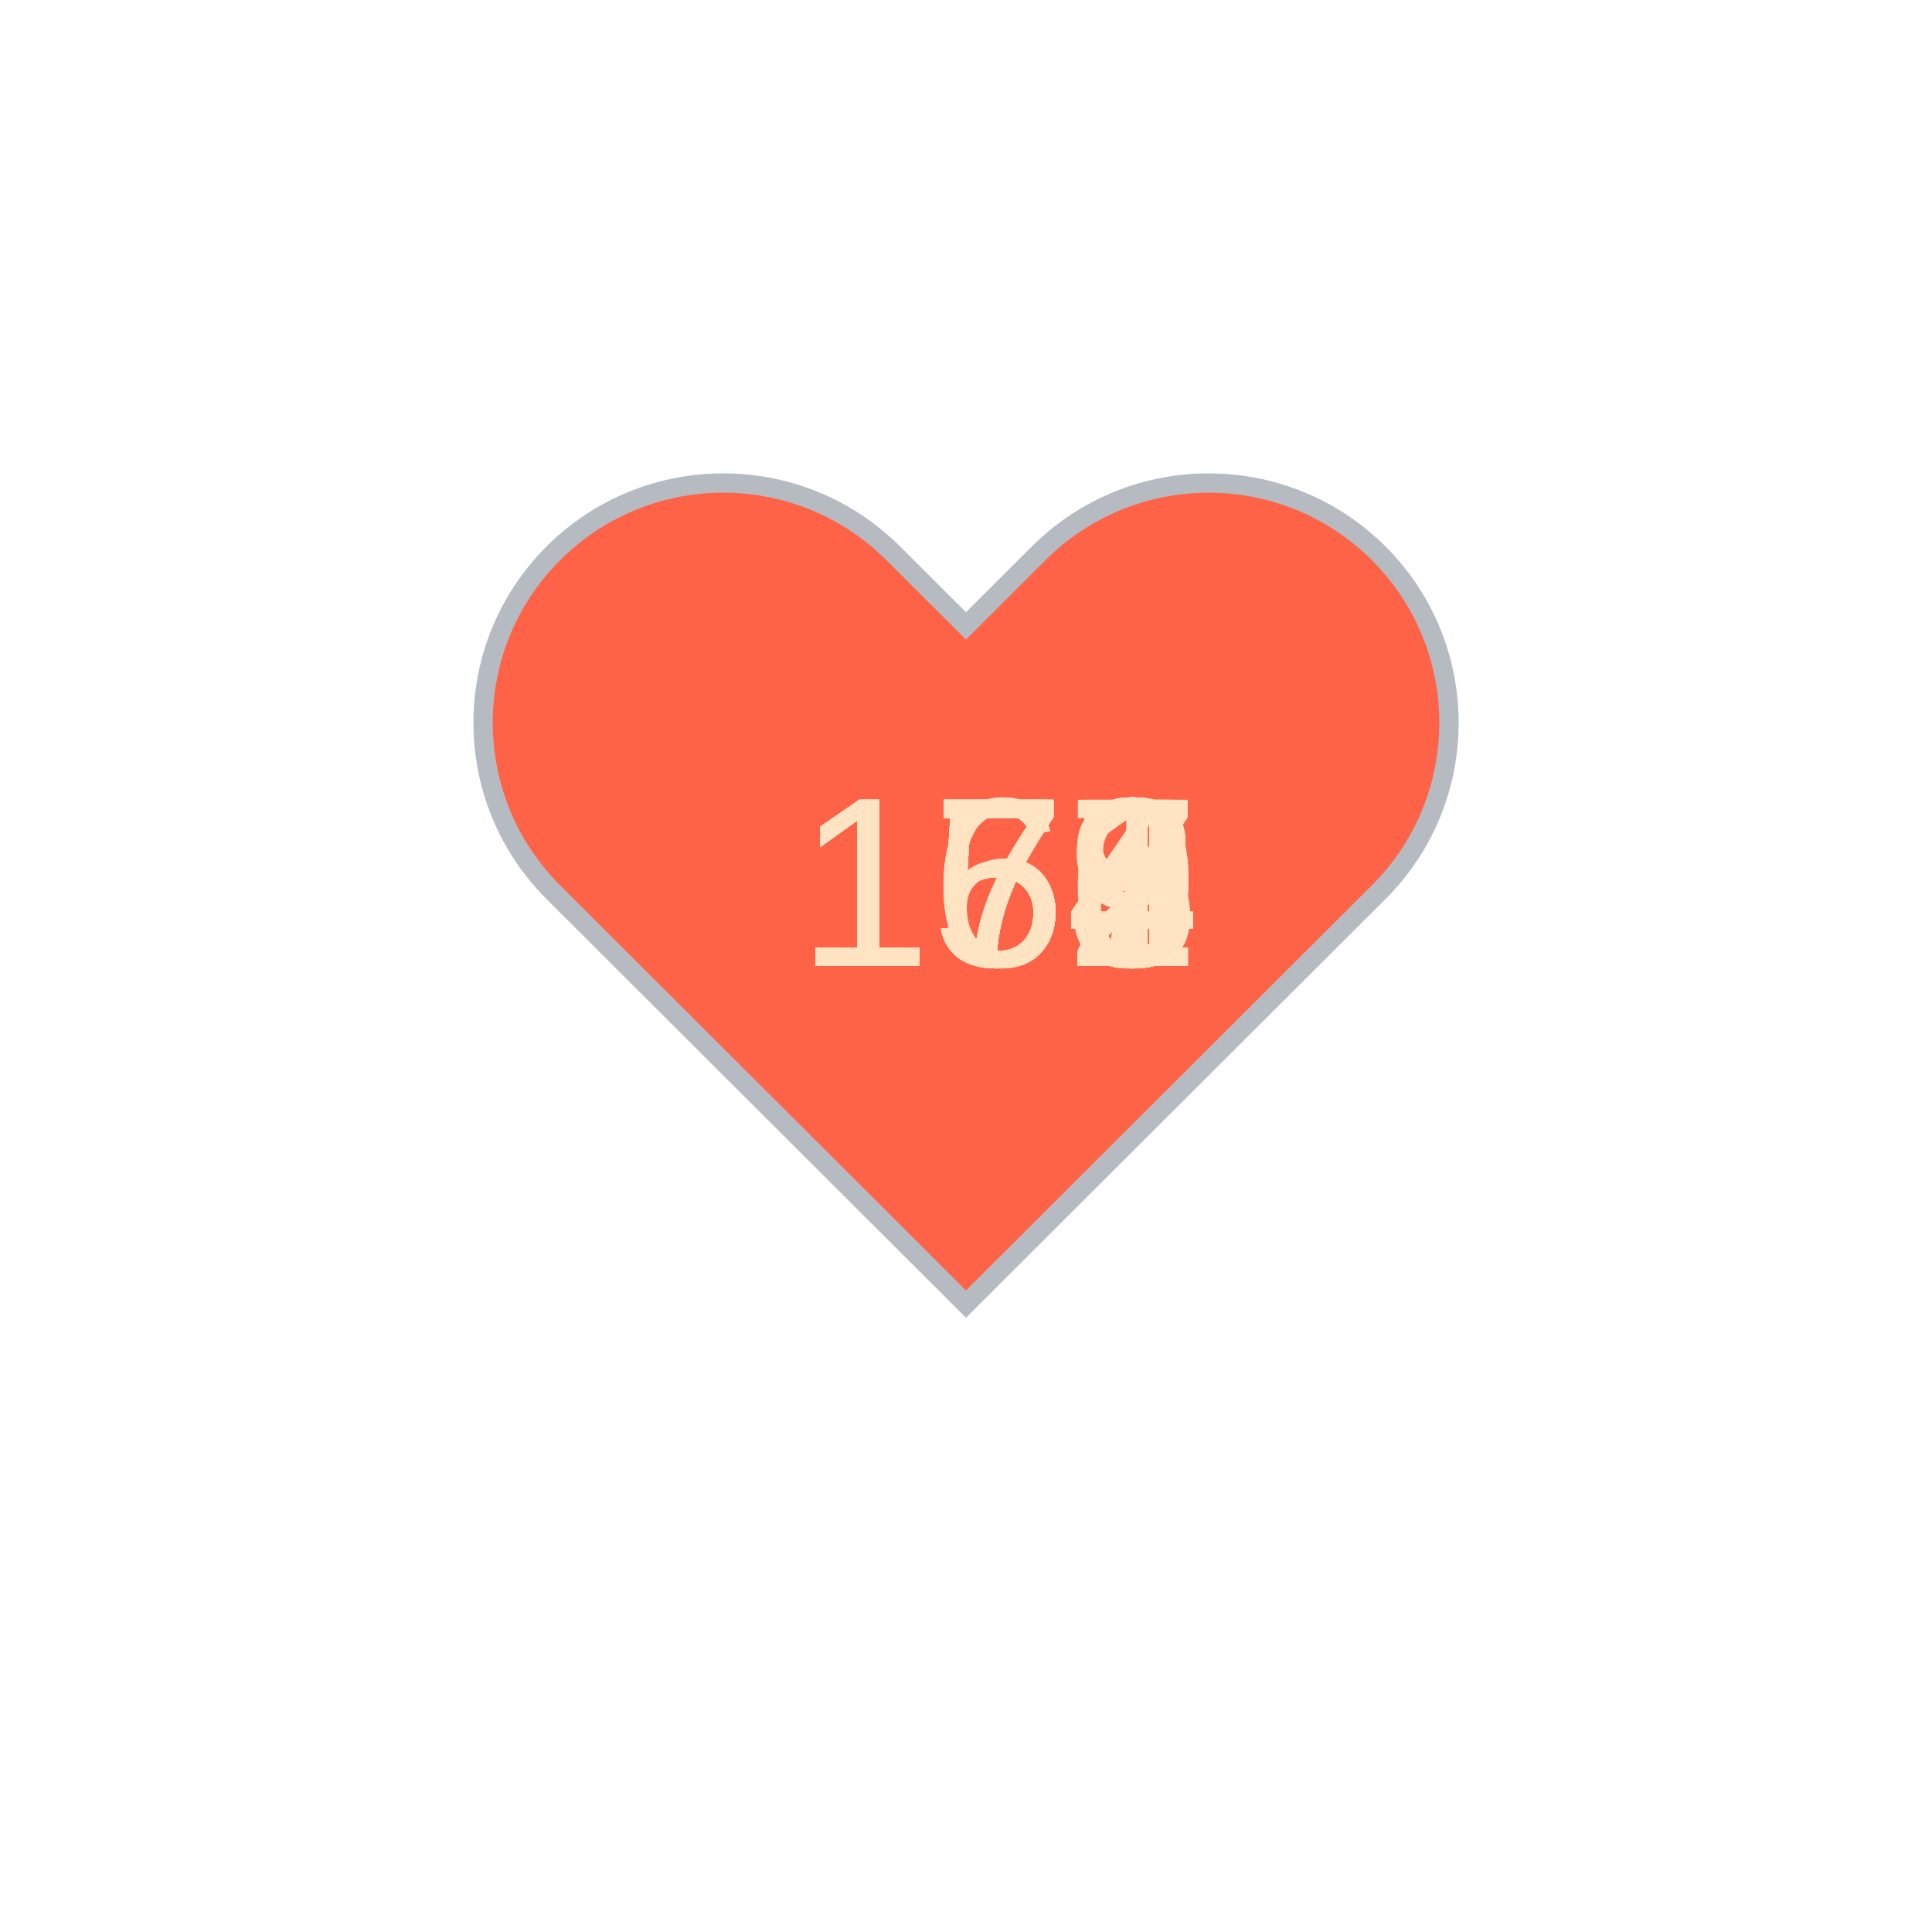
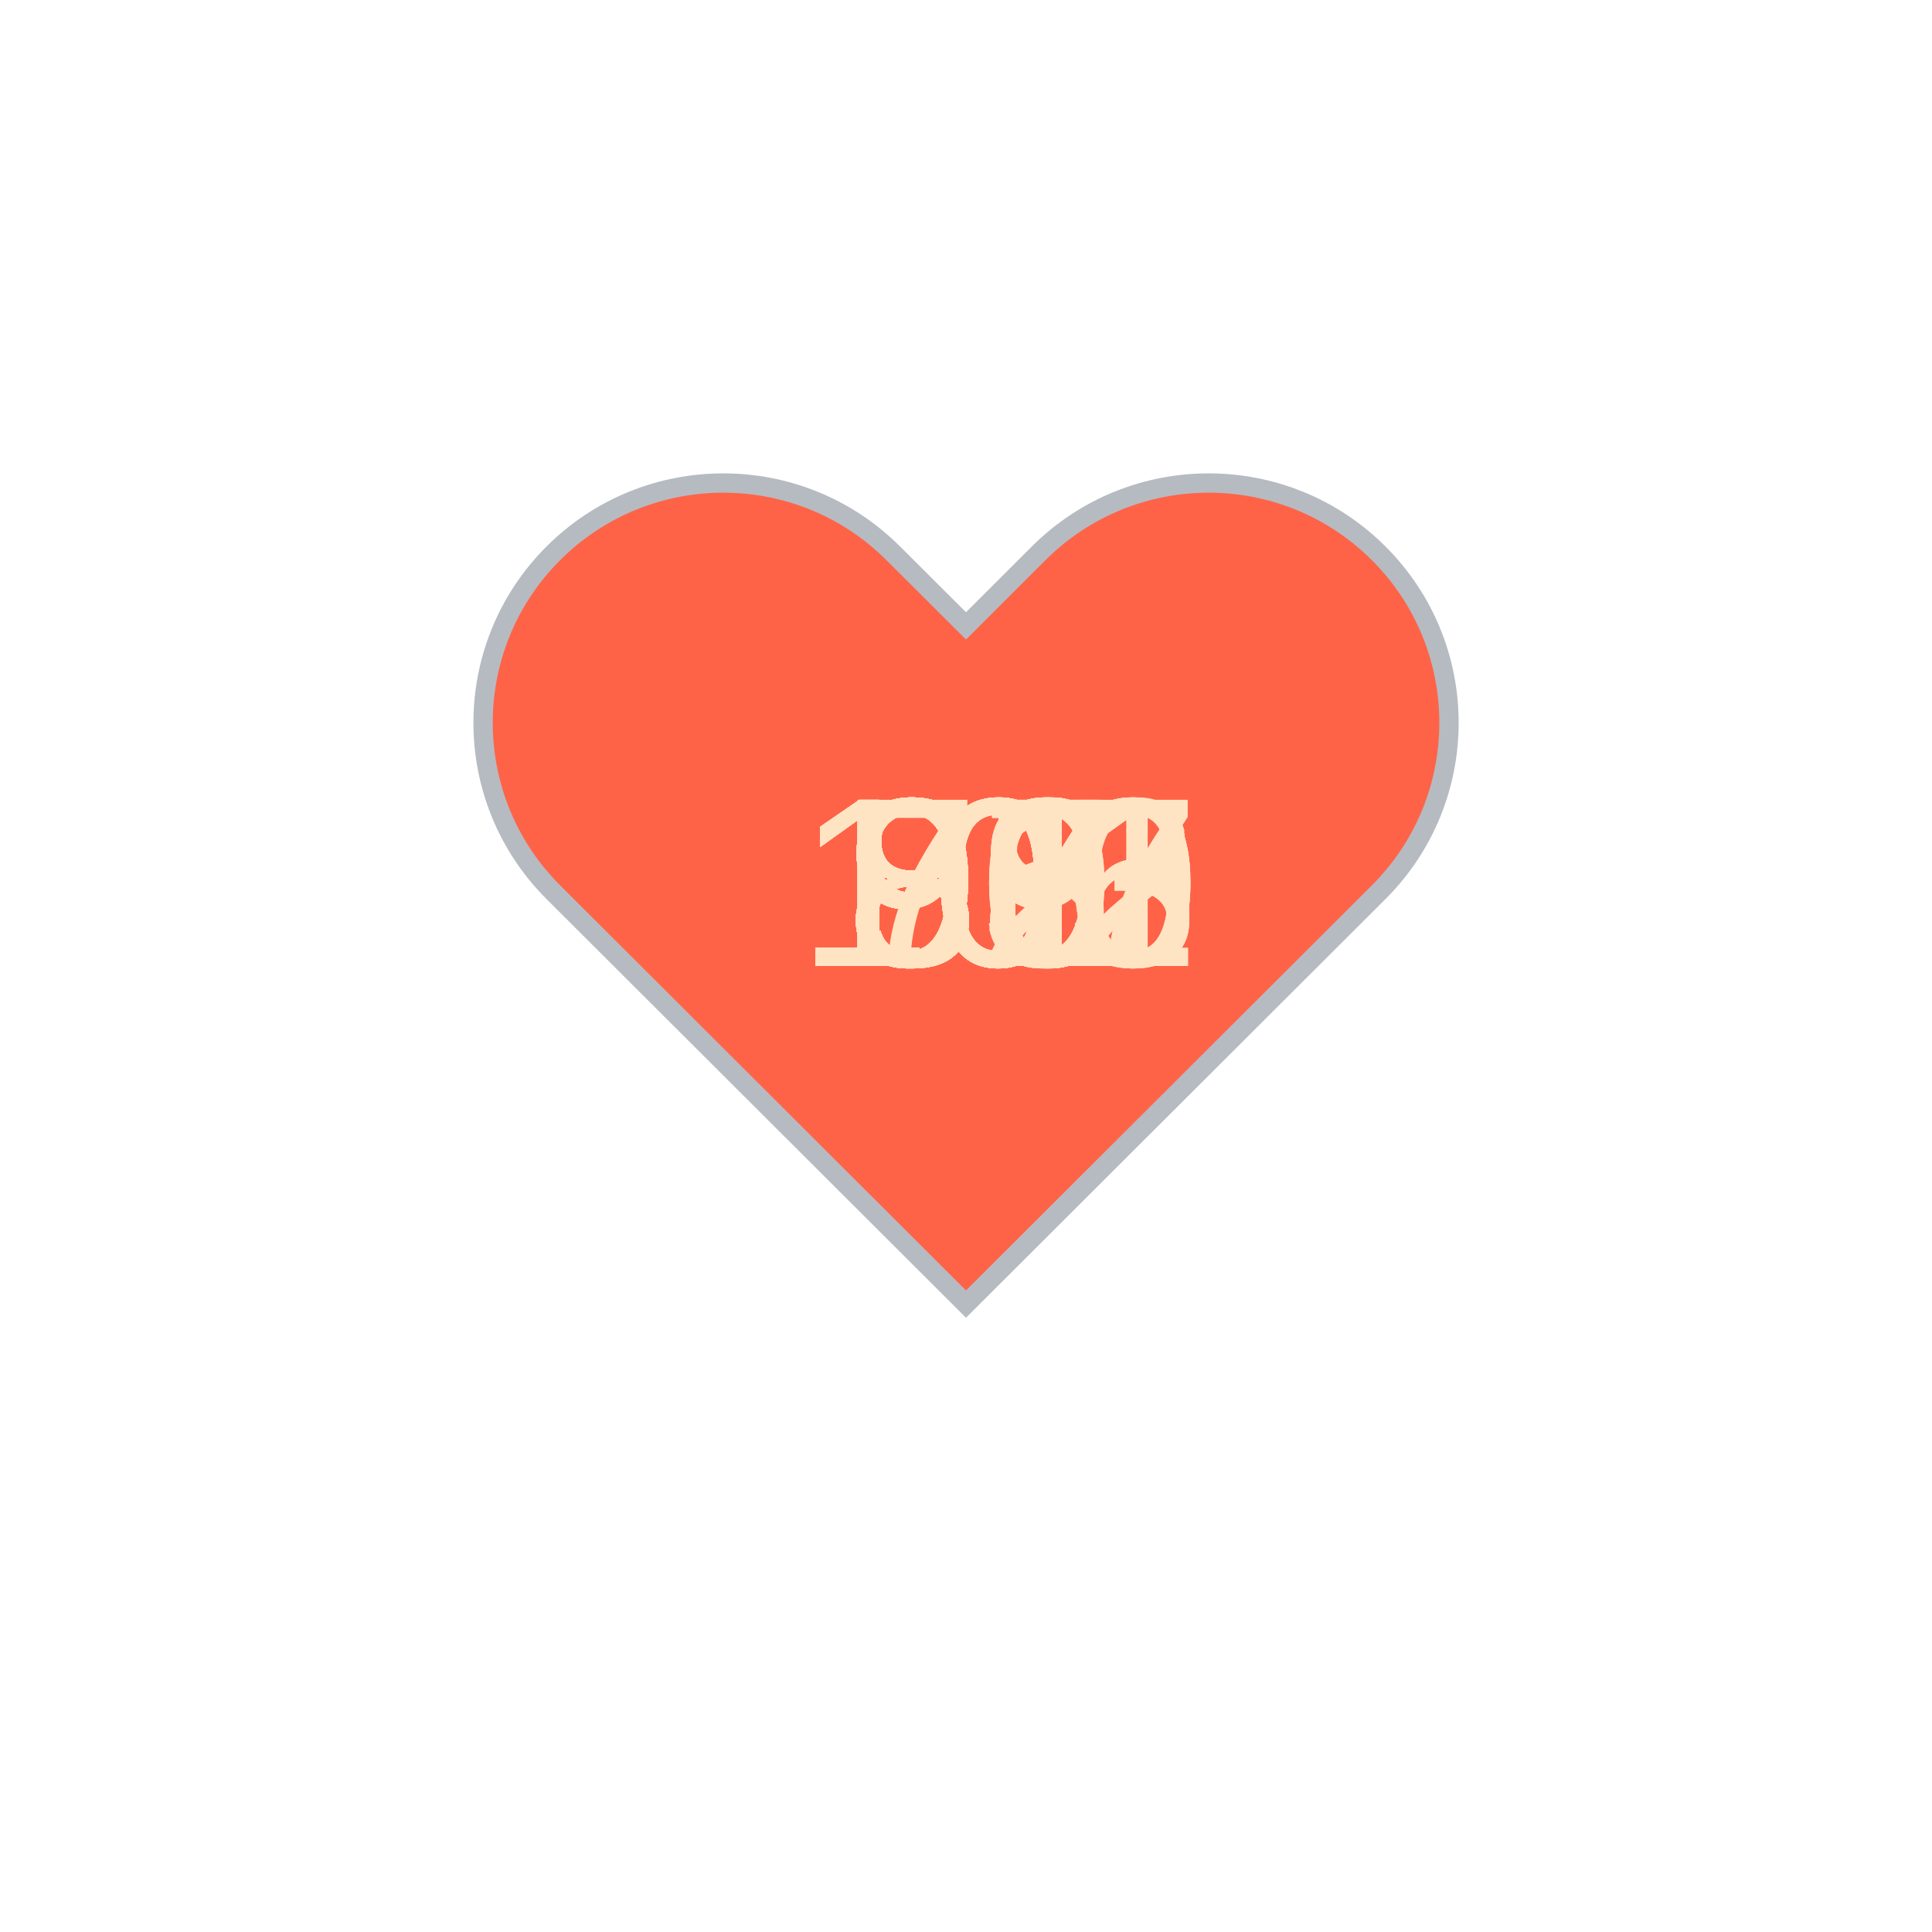
<svg xmlns="http://www.w3.org/2000/svg" baseProfile="full" height="150" version="1.1" viewBox="0,0,200,200" width="150">
  <defs />
  <g transform="translate(100 100)">
    <path d="M92.71,7.27L92.71,7.27c-9.71-9.69-25.46-9.69-35.18,0L50,14.79l-7.54-7.52C32.75-2.42,17-2.42,7.29,7.27v0 c-9.71,9.69-9.71,25.41,0,35.1L50,85l42.71-42.63C102.43,32.68,102.43,16.96,92.71,7.27z" fill="tomato" stroke="#B6BBC1" stroke-width="2" transform="translate(-50 -50)" />
    <animateTransform additive="sum" attributeName="transform" dur="1.2s" repeatCount="indefinite" type="scale" values="1; 1.5; 1.25; 1.5; 1.5; 1;" />
-     <text fill="bisque" style="font-size:25px; font-family:Arial" transform="translate(-17.5 0)">173<animate attributeName="visibility" dur="36.0s" keyTimes="0;0.03;0.07;0.1;0.13;0.17;0.2;0.23;0.27;0.3;0.33;0.37;0.4;0.43;0.47;0.5;0.53;0.57;0.6;0.63;0.67;0.7;0.73;0.77;0.8;0.83;0.87;0.9;0.93;0.97;1.0" repeatCount="indefinite" values="visible;hidden;hidden;hidden;hidden;hidden;hidden;hidden;hidden;hidden;hidden;hidden;hidden;hidden;hidden;hidden;hidden;hidden;hidden;hidden;hidden;hidden;hidden;hidden;hidden;hidden;hidden;hidden;hidden;hidden;hidden" />
+     <text fill="bisque" style="font-size:25px; font-family:Arial" transform="translate(-12.5 0)">83<animate attributeName="visibility" dur="36.0s" keyTimes="0;0.03;0.07;0.1;0.13;0.17;0.2;0.23;0.27;0.3;0.33;0.37;0.4;0.43;0.47;0.5;0.53;0.57;0.6;0.63;0.67;0.7;0.73;0.77;0.8;0.83;0.87;0.9;0.93;0.97;1.0" repeatCount="indefinite" values="visible;hidden;hidden;hidden;hidden;hidden;hidden;hidden;hidden;hidden;hidden;hidden;hidden;hidden;hidden;hidden;hidden;hidden;hidden;hidden;hidden;hidden;hidden;hidden;hidden;hidden;hidden;hidden;hidden;hidden;hidden" />
    </text>
-     <text fill="bisque" style="font-size:25px; font-family:Arial" transform="translate(-17.5 0)">173<animate attributeName="visibility" dur="36.0s" keyTimes="0;0.03;0.07;0.1;0.13;0.17;0.2;0.23;0.27;0.3;0.33;0.37;0.4;0.43;0.47;0.5;0.53;0.57;0.6;0.63;0.67;0.7;0.73;0.77;0.8;0.83;0.87;0.9;0.93;0.97;1.0" repeatCount="indefinite" values="hidden;visible;hidden;hidden;hidden;hidden;hidden;hidden;hidden;hidden;hidden;hidden;hidden;hidden;hidden;hidden;hidden;hidden;hidden;hidden;hidden;hidden;hidden;hidden;hidden;hidden;hidden;hidden;hidden;hidden;hidden" />
+     <text fill="bisque" style="font-size:25px; font-family:Arial" transform="translate(-12.5 0)">80<animate attributeName="visibility" dur="36.0s" keyTimes="0;0.03;0.07;0.1;0.13;0.17;0.2;0.23;0.27;0.3;0.33;0.37;0.4;0.43;0.47;0.5;0.53;0.57;0.6;0.63;0.67;0.7;0.73;0.77;0.8;0.83;0.87;0.9;0.93;0.97;1.0" repeatCount="indefinite" values="hidden;visible;hidden;hidden;hidden;hidden;hidden;hidden;hidden;hidden;hidden;hidden;hidden;hidden;hidden;hidden;hidden;hidden;hidden;hidden;hidden;hidden;hidden;hidden;hidden;hidden;hidden;hidden;hidden;hidden;hidden" />
    </text>
-     <text fill="bisque" style="font-size:25px; font-family:Arial" transform="translate(-17.5 0)">174<animate attributeName="visibility" dur="36.0s" keyTimes="0;0.03;0.07;0.1;0.13;0.17;0.2;0.23;0.27;0.3;0.33;0.37;0.4;0.43;0.47;0.5;0.53;0.57;0.6;0.63;0.67;0.7;0.73;0.77;0.8;0.83;0.87;0.9;0.93;0.97;1.0" repeatCount="indefinite" values="hidden;hidden;visible;hidden;hidden;hidden;hidden;hidden;hidden;hidden;hidden;hidden;hidden;hidden;hidden;hidden;hidden;hidden;hidden;hidden;hidden;hidden;hidden;hidden;hidden;hidden;hidden;hidden;hidden;hidden;hidden" />
+     <text fill="bisque" style="font-size:25px; font-family:Arial" transform="translate(-12.5 0)">80<animate attributeName="visibility" dur="36.0s" keyTimes="0;0.03;0.07;0.1;0.13;0.17;0.2;0.23;0.27;0.3;0.33;0.37;0.4;0.43;0.47;0.5;0.53;0.57;0.6;0.63;0.67;0.7;0.73;0.77;0.8;0.83;0.87;0.9;0.93;0.97;1.0" repeatCount="indefinite" values="hidden;hidden;visible;hidden;hidden;hidden;hidden;hidden;hidden;hidden;hidden;hidden;hidden;hidden;hidden;hidden;hidden;hidden;hidden;hidden;hidden;hidden;hidden;hidden;hidden;hidden;hidden;hidden;hidden;hidden;hidden" />
    </text>
-     <text fill="bisque" style="font-size:25px; font-family:Arial" transform="translate(-17.5 0)">173<animate attributeName="visibility" dur="36.0s" keyTimes="0;0.03;0.07;0.1;0.13;0.17;0.2;0.23;0.27;0.3;0.33;0.37;0.4;0.43;0.47;0.5;0.53;0.57;0.6;0.63;0.67;0.7;0.73;0.77;0.8;0.83;0.87;0.9;0.93;0.97;1.0" repeatCount="indefinite" values="hidden;hidden;hidden;visible;hidden;hidden;hidden;hidden;hidden;hidden;hidden;hidden;hidden;hidden;hidden;hidden;hidden;hidden;hidden;hidden;hidden;hidden;hidden;hidden;hidden;hidden;hidden;hidden;hidden;hidden;hidden" />
+     <text fill="bisque" style="font-size:25px; font-family:Arial" transform="translate(-12.5 0)">82<animate attributeName="visibility" dur="36.0s" keyTimes="0;0.03;0.07;0.1;0.13;0.17;0.2;0.23;0.27;0.3;0.33;0.37;0.4;0.43;0.47;0.5;0.53;0.57;0.6;0.63;0.67;0.7;0.73;0.77;0.8;0.83;0.87;0.9;0.93;0.97;1.0" repeatCount="indefinite" values="hidden;hidden;hidden;visible;hidden;hidden;hidden;hidden;hidden;hidden;hidden;hidden;hidden;hidden;hidden;hidden;hidden;hidden;hidden;hidden;hidden;hidden;hidden;hidden;hidden;hidden;hidden;hidden;hidden;hidden;hidden" />
    </text>
-     <text fill="bisque" style="font-size:25px; font-family:Arial" transform="translate(-17.5 0)">174<animate attributeName="visibility" dur="36.0s" keyTimes="0;0.03;0.07;0.1;0.13;0.17;0.2;0.23;0.27;0.3;0.33;0.37;0.4;0.43;0.47;0.5;0.53;0.57;0.6;0.63;0.67;0.7;0.73;0.77;0.8;0.83;0.87;0.9;0.93;0.97;1.0" repeatCount="indefinite" values="hidden;hidden;hidden;hidden;visible;hidden;hidden;hidden;hidden;hidden;hidden;hidden;hidden;hidden;hidden;hidden;hidden;hidden;hidden;hidden;hidden;hidden;hidden;hidden;hidden;hidden;hidden;hidden;hidden;hidden;hidden" />
+     <text fill="bisque" style="font-size:25px; font-family:Arial" transform="translate(-12.5 0)">81<animate attributeName="visibility" dur="36.0s" keyTimes="0;0.03;0.07;0.1;0.13;0.17;0.2;0.23;0.27;0.3;0.33;0.37;0.4;0.43;0.47;0.5;0.53;0.57;0.6;0.63;0.67;0.7;0.73;0.77;0.8;0.83;0.87;0.9;0.93;0.97;1.0" repeatCount="indefinite" values="hidden;hidden;hidden;hidden;visible;hidden;hidden;hidden;hidden;hidden;hidden;hidden;hidden;hidden;hidden;hidden;hidden;hidden;hidden;hidden;hidden;hidden;hidden;hidden;hidden;hidden;hidden;hidden;hidden;hidden;hidden" />
    </text>
-     <text fill="bisque" style="font-size:25px; font-family:Arial" transform="translate(-17.5 0)">174<animate attributeName="visibility" dur="36.0s" keyTimes="0;0.03;0.07;0.1;0.13;0.17;0.2;0.23;0.27;0.3;0.33;0.37;0.4;0.43;0.47;0.5;0.53;0.57;0.6;0.63;0.67;0.7;0.73;0.77;0.8;0.83;0.87;0.9;0.93;0.97;1.0" repeatCount="indefinite" values="hidden;hidden;hidden;hidden;hidden;visible;hidden;hidden;hidden;hidden;hidden;hidden;hidden;hidden;hidden;hidden;hidden;hidden;hidden;hidden;hidden;hidden;hidden;hidden;hidden;hidden;hidden;hidden;hidden;hidden;hidden" />
+     <text fill="bisque" style="font-size:25px; font-family:Arial" transform="translate(-12.5 0)">81<animate attributeName="visibility" dur="36.0s" keyTimes="0;0.03;0.07;0.1;0.13;0.17;0.2;0.23;0.27;0.3;0.33;0.37;0.4;0.43;0.47;0.5;0.53;0.57;0.6;0.63;0.67;0.7;0.73;0.77;0.8;0.83;0.87;0.9;0.93;0.97;1.0" repeatCount="indefinite" values="hidden;hidden;hidden;hidden;hidden;visible;hidden;hidden;hidden;hidden;hidden;hidden;hidden;hidden;hidden;hidden;hidden;hidden;hidden;hidden;hidden;hidden;hidden;hidden;hidden;hidden;hidden;hidden;hidden;hidden;hidden" />
    </text>
-     <text fill="bisque" style="font-size:25px; font-family:Arial" transform="translate(-17.5 0)">174<animate attributeName="visibility" dur="36.0s" keyTimes="0;0.03;0.07;0.1;0.13;0.17;0.2;0.23;0.27;0.3;0.33;0.37;0.4;0.43;0.47;0.5;0.53;0.57;0.6;0.63;0.67;0.7;0.73;0.77;0.8;0.83;0.87;0.9;0.93;0.97;1.0" repeatCount="indefinite" values="hidden;hidden;hidden;hidden;hidden;hidden;visible;hidden;hidden;hidden;hidden;hidden;hidden;hidden;hidden;hidden;hidden;hidden;hidden;hidden;hidden;hidden;hidden;hidden;hidden;hidden;hidden;hidden;hidden;hidden;hidden" />
+     <text fill="bisque" style="font-size:25px; font-family:Arial" transform="translate(-12.5 0)">86<animate attributeName="visibility" dur="36.0s" keyTimes="0;0.03;0.07;0.1;0.13;0.17;0.2;0.23;0.27;0.3;0.33;0.37;0.4;0.43;0.47;0.5;0.53;0.57;0.6;0.63;0.67;0.7;0.73;0.77;0.8;0.83;0.87;0.9;0.93;0.97;1.0" repeatCount="indefinite" values="hidden;hidden;hidden;hidden;hidden;hidden;visible;hidden;hidden;hidden;hidden;hidden;hidden;hidden;hidden;hidden;hidden;hidden;hidden;hidden;hidden;hidden;hidden;hidden;hidden;hidden;hidden;hidden;hidden;hidden;hidden" />
    </text>
-     <text fill="bisque" style="font-size:25px; font-family:Arial" transform="translate(-17.5 0)">172<animate attributeName="visibility" dur="36.0s" keyTimes="0;0.03;0.07;0.1;0.13;0.17;0.2;0.23;0.27;0.3;0.33;0.37;0.4;0.43;0.47;0.5;0.53;0.57;0.6;0.63;0.67;0.7;0.73;0.77;0.8;0.83;0.87;0.9;0.93;0.97;1.0" repeatCount="indefinite" values="hidden;hidden;hidden;hidden;hidden;hidden;hidden;visible;hidden;hidden;hidden;hidden;hidden;hidden;hidden;hidden;hidden;hidden;hidden;hidden;hidden;hidden;hidden;hidden;hidden;hidden;hidden;hidden;hidden;hidden;hidden" />
+     <text fill="bisque" style="font-size:25px; font-family:Arial" transform="translate(-17.5 0)">103<animate attributeName="visibility" dur="36.0s" keyTimes="0;0.03;0.07;0.1;0.13;0.17;0.2;0.23;0.27;0.3;0.33;0.37;0.4;0.43;0.47;0.5;0.53;0.57;0.6;0.63;0.67;0.7;0.73;0.77;0.8;0.83;0.87;0.9;0.93;0.97;1.0" repeatCount="indefinite" values="hidden;hidden;hidden;hidden;hidden;hidden;hidden;visible;hidden;hidden;hidden;hidden;hidden;hidden;hidden;hidden;hidden;hidden;hidden;hidden;hidden;hidden;hidden;hidden;hidden;hidden;hidden;hidden;hidden;hidden;hidden" />
    </text>
-     <text fill="bisque" style="font-size:25px; font-family:Arial" transform="translate(-17.5 0)">172<animate attributeName="visibility" dur="36.0s" keyTimes="0;0.03;0.07;0.1;0.13;0.17;0.2;0.23;0.27;0.3;0.33;0.37;0.4;0.43;0.47;0.5;0.53;0.57;0.6;0.63;0.67;0.7;0.73;0.77;0.8;0.83;0.87;0.9;0.93;0.97;1.0" repeatCount="indefinite" values="hidden;hidden;hidden;hidden;hidden;hidden;hidden;hidden;visible;hidden;hidden;hidden;hidden;hidden;hidden;hidden;hidden;hidden;hidden;hidden;hidden;hidden;hidden;hidden;hidden;hidden;hidden;hidden;hidden;hidden;hidden" />
+     <text fill="bisque" style="font-size:25px; font-family:Arial" transform="translate(-12.5 0)">96<animate attributeName="visibility" dur="36.0s" keyTimes="0;0.03;0.07;0.1;0.13;0.17;0.2;0.23;0.27;0.3;0.33;0.37;0.4;0.43;0.47;0.5;0.53;0.57;0.6;0.63;0.67;0.7;0.73;0.77;0.8;0.83;0.87;0.9;0.93;0.97;1.0" repeatCount="indefinite" values="hidden;hidden;hidden;hidden;hidden;hidden;hidden;hidden;visible;hidden;hidden;hidden;hidden;hidden;hidden;hidden;hidden;hidden;hidden;hidden;hidden;hidden;hidden;hidden;hidden;hidden;hidden;hidden;hidden;hidden;hidden" />
    </text>
-     <text fill="bisque" style="font-size:25px; font-family:Arial" transform="translate(-17.5 0)">173<animate attributeName="visibility" dur="36.0s" keyTimes="0;0.03;0.07;0.1;0.13;0.17;0.2;0.23;0.27;0.3;0.33;0.37;0.4;0.43;0.47;0.5;0.53;0.57;0.6;0.63;0.67;0.7;0.73;0.77;0.8;0.83;0.87;0.9;0.93;0.97;1.0" repeatCount="indefinite" values="hidden;hidden;hidden;hidden;hidden;hidden;hidden;hidden;hidden;visible;hidden;hidden;hidden;hidden;hidden;hidden;hidden;hidden;hidden;hidden;hidden;hidden;hidden;hidden;hidden;hidden;hidden;hidden;hidden;hidden;hidden" />
+     <text fill="bisque" style="font-size:25px; font-family:Arial" transform="translate(-12.5 0)">96<animate attributeName="visibility" dur="36.0s" keyTimes="0;0.03;0.07;0.1;0.13;0.17;0.2;0.23;0.27;0.3;0.33;0.37;0.4;0.43;0.47;0.5;0.53;0.57;0.6;0.63;0.67;0.7;0.73;0.77;0.8;0.83;0.87;0.9;0.93;0.97;1.0" repeatCount="indefinite" values="hidden;hidden;hidden;hidden;hidden;hidden;hidden;hidden;hidden;visible;hidden;hidden;hidden;hidden;hidden;hidden;hidden;hidden;hidden;hidden;hidden;hidden;hidden;hidden;hidden;hidden;hidden;hidden;hidden;hidden;hidden" />
    </text>
-     <text fill="bisque" style="font-size:25px; font-family:Arial" transform="translate(-17.5 0)">171<animate attributeName="visibility" dur="36.0s" keyTimes="0;0.03;0.07;0.1;0.13;0.17;0.2;0.23;0.27;0.3;0.33;0.37;0.4;0.43;0.47;0.5;0.53;0.57;0.6;0.63;0.67;0.7;0.73;0.77;0.8;0.83;0.87;0.9;0.93;0.97;1.0" repeatCount="indefinite" values="hidden;hidden;hidden;hidden;hidden;hidden;hidden;hidden;hidden;hidden;visible;hidden;hidden;hidden;hidden;hidden;hidden;hidden;hidden;hidden;hidden;hidden;hidden;hidden;hidden;hidden;hidden;hidden;hidden;hidden;hidden" />
+     <text fill="bisque" style="font-size:25px; font-family:Arial" transform="translate(-12.5 0)">96<animate attributeName="visibility" dur="36.0s" keyTimes="0;0.03;0.07;0.1;0.13;0.17;0.2;0.23;0.27;0.3;0.33;0.37;0.4;0.43;0.47;0.5;0.53;0.57;0.6;0.63;0.67;0.7;0.73;0.77;0.8;0.83;0.87;0.9;0.93;0.97;1.0" repeatCount="indefinite" values="hidden;hidden;hidden;hidden;hidden;hidden;hidden;hidden;hidden;hidden;visible;hidden;hidden;hidden;hidden;hidden;hidden;hidden;hidden;hidden;hidden;hidden;hidden;hidden;hidden;hidden;hidden;hidden;hidden;hidden;hidden" />
    </text>
-     <text fill="bisque" style="font-size:25px; font-family:Arial" transform="translate(-17.5 0)">172<animate attributeName="visibility" dur="36.0s" keyTimes="0;0.03;0.07;0.1;0.13;0.17;0.2;0.23;0.27;0.3;0.33;0.37;0.4;0.43;0.47;0.5;0.53;0.57;0.6;0.63;0.67;0.7;0.73;0.77;0.8;0.83;0.87;0.9;0.93;0.97;1.0" repeatCount="indefinite" values="hidden;hidden;hidden;hidden;hidden;hidden;hidden;hidden;hidden;hidden;hidden;visible;hidden;hidden;hidden;hidden;hidden;hidden;hidden;hidden;hidden;hidden;hidden;hidden;hidden;hidden;hidden;hidden;hidden;hidden;hidden" />
+     <text fill="bisque" style="font-size:25px; font-family:Arial" transform="translate(-12.5 0)">95<animate attributeName="visibility" dur="36.0s" keyTimes="0;0.03;0.07;0.1;0.13;0.17;0.2;0.23;0.27;0.3;0.33;0.37;0.4;0.43;0.47;0.5;0.53;0.57;0.6;0.63;0.67;0.7;0.73;0.77;0.8;0.83;0.87;0.9;0.93;0.97;1.0" repeatCount="indefinite" values="hidden;hidden;hidden;hidden;hidden;hidden;hidden;hidden;hidden;hidden;hidden;visible;hidden;hidden;hidden;hidden;hidden;hidden;hidden;hidden;hidden;hidden;hidden;hidden;hidden;hidden;hidden;hidden;hidden;hidden;hidden" />
    </text>
-     <text fill="bisque" style="font-size:25px; font-family:Arial" transform="translate(-17.5 0)">174<animate attributeName="visibility" dur="36.0s" keyTimes="0;0.03;0.07;0.1;0.13;0.17;0.2;0.23;0.27;0.3;0.33;0.37;0.4;0.43;0.47;0.5;0.53;0.57;0.6;0.63;0.67;0.7;0.73;0.77;0.8;0.83;0.87;0.9;0.93;0.97;1.0" repeatCount="indefinite" values="hidden;hidden;hidden;hidden;hidden;hidden;hidden;hidden;hidden;hidden;hidden;hidden;visible;hidden;hidden;hidden;hidden;hidden;hidden;hidden;hidden;hidden;hidden;hidden;hidden;hidden;hidden;hidden;hidden;hidden;hidden" />
+     <text fill="bisque" style="font-size:25px; font-family:Arial" transform="translate(-12.5 0)">96<animate attributeName="visibility" dur="36.0s" keyTimes="0;0.03;0.07;0.1;0.13;0.17;0.2;0.23;0.27;0.3;0.33;0.37;0.4;0.43;0.47;0.5;0.53;0.57;0.6;0.63;0.67;0.7;0.73;0.77;0.8;0.83;0.87;0.9;0.93;0.97;1.0" repeatCount="indefinite" values="hidden;hidden;hidden;hidden;hidden;hidden;hidden;hidden;hidden;hidden;hidden;hidden;visible;hidden;hidden;hidden;hidden;hidden;hidden;hidden;hidden;hidden;hidden;hidden;hidden;hidden;hidden;hidden;hidden;hidden;hidden" />
    </text>
-     <text fill="bisque" style="font-size:25px; font-family:Arial" transform="translate(-17.5 0)">175<animate attributeName="visibility" dur="36.0s" keyTimes="0;0.03;0.07;0.1;0.13;0.17;0.2;0.23;0.27;0.3;0.33;0.37;0.4;0.43;0.47;0.5;0.53;0.57;0.6;0.63;0.67;0.7;0.73;0.77;0.8;0.83;0.87;0.9;0.93;0.97;1.0" repeatCount="indefinite" values="hidden;hidden;hidden;hidden;hidden;hidden;hidden;hidden;hidden;hidden;hidden;hidden;hidden;visible;hidden;hidden;hidden;hidden;hidden;hidden;hidden;hidden;hidden;hidden;hidden;hidden;hidden;hidden;hidden;hidden;hidden" />
+     <text fill="bisque" style="font-size:25px; font-family:Arial" transform="translate(-12.5 0)">97<animate attributeName="visibility" dur="36.0s" keyTimes="0;0.03;0.07;0.1;0.13;0.17;0.2;0.23;0.27;0.3;0.33;0.37;0.4;0.43;0.47;0.5;0.53;0.57;0.6;0.63;0.67;0.7;0.73;0.77;0.8;0.83;0.87;0.9;0.93;0.97;1.0" repeatCount="indefinite" values="hidden;hidden;hidden;hidden;hidden;hidden;hidden;hidden;hidden;hidden;hidden;hidden;hidden;visible;hidden;hidden;hidden;hidden;hidden;hidden;hidden;hidden;hidden;hidden;hidden;hidden;hidden;hidden;hidden;hidden;hidden" />
    </text>
-     <text fill="bisque" style="font-size:25px; font-family:Arial" transform="translate(-17.5 0)">176<animate attributeName="visibility" dur="36.0s" keyTimes="0;0.03;0.07;0.1;0.13;0.17;0.2;0.23;0.27;0.3;0.33;0.37;0.4;0.43;0.47;0.5;0.53;0.57;0.6;0.63;0.67;0.7;0.73;0.77;0.8;0.83;0.87;0.9;0.93;0.97;1.0" repeatCount="indefinite" values="hidden;hidden;hidden;hidden;hidden;hidden;hidden;hidden;hidden;hidden;hidden;hidden;hidden;hidden;visible;hidden;hidden;hidden;hidden;hidden;hidden;hidden;hidden;hidden;hidden;hidden;hidden;hidden;hidden;hidden;hidden" />
+     <text fill="bisque" style="font-size:25px; font-family:Arial" transform="translate(-17.5 0)">100<animate attributeName="visibility" dur="36.0s" keyTimes="0;0.03;0.07;0.1;0.13;0.17;0.2;0.23;0.27;0.3;0.33;0.37;0.4;0.43;0.47;0.5;0.53;0.57;0.6;0.63;0.67;0.7;0.73;0.77;0.8;0.83;0.87;0.9;0.93;0.97;1.0" repeatCount="indefinite" values="hidden;hidden;hidden;hidden;hidden;hidden;hidden;hidden;hidden;hidden;hidden;hidden;hidden;hidden;visible;hidden;hidden;hidden;hidden;hidden;hidden;hidden;hidden;hidden;hidden;hidden;hidden;hidden;hidden;hidden;hidden" />
    </text>
-     <text fill="bisque" style="font-size:25px; font-family:Arial" transform="translate(-17.5 0)">175<animate attributeName="visibility" dur="36.0s" keyTimes="0;0.03;0.07;0.1;0.13;0.17;0.2;0.23;0.27;0.3;0.33;0.37;0.4;0.43;0.47;0.5;0.53;0.57;0.6;0.63;0.67;0.7;0.73;0.77;0.8;0.83;0.87;0.9;0.93;0.97;1.0" repeatCount="indefinite" values="hidden;hidden;hidden;hidden;hidden;hidden;hidden;hidden;hidden;hidden;hidden;hidden;hidden;hidden;hidden;visible;hidden;hidden;hidden;hidden;hidden;hidden;hidden;hidden;hidden;hidden;hidden;hidden;hidden;hidden;hidden" />
+     <text fill="bisque" style="font-size:25px; font-family:Arial" transform="translate(-17.5 0)">102<animate attributeName="visibility" dur="36.0s" keyTimes="0;0.03;0.07;0.1;0.13;0.17;0.2;0.23;0.27;0.3;0.33;0.37;0.4;0.43;0.47;0.5;0.53;0.57;0.6;0.63;0.67;0.7;0.73;0.77;0.8;0.83;0.87;0.9;0.93;0.97;1.0" repeatCount="indefinite" values="hidden;hidden;hidden;hidden;hidden;hidden;hidden;hidden;hidden;hidden;hidden;hidden;hidden;hidden;hidden;visible;hidden;hidden;hidden;hidden;hidden;hidden;hidden;hidden;hidden;hidden;hidden;hidden;hidden;hidden;hidden" />
    </text>
-     <text fill="bisque" style="font-size:25px; font-family:Arial" transform="translate(-17.5 0)">172<animate attributeName="visibility" dur="36.0s" keyTimes="0;0.03;0.07;0.1;0.13;0.17;0.2;0.23;0.27;0.3;0.33;0.37;0.4;0.43;0.47;0.5;0.53;0.57;0.6;0.63;0.67;0.7;0.73;0.77;0.8;0.83;0.87;0.9;0.93;0.97;1.0" repeatCount="indefinite" values="hidden;hidden;hidden;hidden;hidden;hidden;hidden;hidden;hidden;hidden;hidden;hidden;hidden;hidden;hidden;hidden;visible;hidden;hidden;hidden;hidden;hidden;hidden;hidden;hidden;hidden;hidden;hidden;hidden;hidden;hidden" />
+     <text fill="bisque" style="font-size:25px; font-family:Arial" transform="translate(-12.5 0)">98<animate attributeName="visibility" dur="36.0s" keyTimes="0;0.03;0.07;0.1;0.13;0.17;0.2;0.23;0.27;0.3;0.33;0.37;0.4;0.43;0.47;0.5;0.53;0.57;0.6;0.63;0.67;0.7;0.73;0.77;0.8;0.83;0.87;0.9;0.93;0.97;1.0" repeatCount="indefinite" values="hidden;hidden;hidden;hidden;hidden;hidden;hidden;hidden;hidden;hidden;hidden;hidden;hidden;hidden;hidden;hidden;visible;hidden;hidden;hidden;hidden;hidden;hidden;hidden;hidden;hidden;hidden;hidden;hidden;hidden;hidden" />
    </text>
-     <text fill="bisque" style="font-size:25px; font-family:Arial" transform="translate(-17.5 0)">172<animate attributeName="visibility" dur="36.0s" keyTimes="0;0.03;0.07;0.1;0.13;0.17;0.2;0.23;0.27;0.3;0.33;0.37;0.4;0.43;0.47;0.5;0.53;0.57;0.6;0.63;0.67;0.7;0.73;0.77;0.8;0.83;0.87;0.9;0.93;0.97;1.0" repeatCount="indefinite" values="hidden;hidden;hidden;hidden;hidden;hidden;hidden;hidden;hidden;hidden;hidden;hidden;hidden;hidden;hidden;hidden;hidden;visible;hidden;hidden;hidden;hidden;hidden;hidden;hidden;hidden;hidden;hidden;hidden;hidden;hidden" />
+     <text fill="bisque" style="font-size:25px; font-family:Arial" transform="translate(-12.5 0)">99<animate attributeName="visibility" dur="36.0s" keyTimes="0;0.03;0.07;0.1;0.13;0.17;0.2;0.23;0.27;0.3;0.33;0.37;0.4;0.43;0.47;0.5;0.53;0.57;0.6;0.63;0.67;0.7;0.73;0.77;0.8;0.83;0.87;0.9;0.93;0.97;1.0" repeatCount="indefinite" values="hidden;hidden;hidden;hidden;hidden;hidden;hidden;hidden;hidden;hidden;hidden;hidden;hidden;hidden;hidden;hidden;hidden;visible;hidden;hidden;hidden;hidden;hidden;hidden;hidden;hidden;hidden;hidden;hidden;hidden;hidden" />
    </text>
-     <text fill="bisque" style="font-size:25px; font-family:Arial" transform="translate(-17.5 0)">172<animate attributeName="visibility" dur="36.0s" keyTimes="0;0.03;0.07;0.1;0.13;0.17;0.2;0.23;0.27;0.3;0.33;0.37;0.4;0.43;0.47;0.5;0.53;0.57;0.6;0.63;0.67;0.7;0.73;0.77;0.8;0.83;0.87;0.9;0.93;0.97;1.0" repeatCount="indefinite" values="hidden;hidden;hidden;hidden;hidden;hidden;hidden;hidden;hidden;hidden;hidden;hidden;hidden;hidden;hidden;hidden;hidden;hidden;visible;hidden;hidden;hidden;hidden;hidden;hidden;hidden;hidden;hidden;hidden;hidden;hidden" />
+     <text fill="bisque" style="font-size:25px; font-family:Arial" transform="translate(-17.5 0)">103<animate attributeName="visibility" dur="36.0s" keyTimes="0;0.03;0.07;0.1;0.13;0.17;0.2;0.23;0.27;0.3;0.33;0.37;0.4;0.43;0.47;0.5;0.53;0.57;0.6;0.63;0.67;0.7;0.73;0.77;0.8;0.83;0.87;0.9;0.93;0.97;1.0" repeatCount="indefinite" values="hidden;hidden;hidden;hidden;hidden;hidden;hidden;hidden;hidden;hidden;hidden;hidden;hidden;hidden;hidden;hidden;hidden;hidden;visible;hidden;hidden;hidden;hidden;hidden;hidden;hidden;hidden;hidden;hidden;hidden;hidden" />
    </text>
-     <text fill="bisque" style="font-size:25px; font-family:Arial" transform="translate(-17.5 0)">172<animate attributeName="visibility" dur="36.0s" keyTimes="0;0.03;0.07;0.1;0.13;0.17;0.2;0.23;0.27;0.3;0.33;0.37;0.4;0.43;0.47;0.5;0.53;0.57;0.6;0.63;0.67;0.7;0.73;0.77;0.8;0.83;0.87;0.9;0.93;0.97;1.0" repeatCount="indefinite" values="hidden;hidden;hidden;hidden;hidden;hidden;hidden;hidden;hidden;hidden;hidden;hidden;hidden;hidden;hidden;hidden;hidden;hidden;hidden;visible;hidden;hidden;hidden;hidden;hidden;hidden;hidden;hidden;hidden;hidden;hidden" />
+     <text fill="bisque" style="font-size:25px; font-family:Arial" transform="translate(-17.5 0)">106<animate attributeName="visibility" dur="36.0s" keyTimes="0;0.03;0.07;0.1;0.13;0.17;0.2;0.23;0.27;0.3;0.33;0.37;0.4;0.43;0.47;0.5;0.53;0.57;0.6;0.63;0.67;0.7;0.73;0.77;0.8;0.83;0.87;0.9;0.93;0.97;1.0" repeatCount="indefinite" values="hidden;hidden;hidden;hidden;hidden;hidden;hidden;hidden;hidden;hidden;hidden;hidden;hidden;hidden;hidden;hidden;hidden;hidden;hidden;visible;hidden;hidden;hidden;hidden;hidden;hidden;hidden;hidden;hidden;hidden;hidden" />
    </text>
-     <text fill="bisque" style="font-size:25px; font-family:Arial" transform="translate(-17.5 0)">168<animate attributeName="visibility" dur="36.0s" keyTimes="0;0.03;0.07;0.1;0.13;0.17;0.2;0.23;0.27;0.3;0.33;0.37;0.4;0.43;0.47;0.5;0.53;0.57;0.6;0.63;0.67;0.7;0.73;0.77;0.8;0.83;0.87;0.9;0.93;0.97;1.0" repeatCount="indefinite" values="hidden;hidden;hidden;hidden;hidden;hidden;hidden;hidden;hidden;hidden;hidden;hidden;hidden;hidden;hidden;hidden;hidden;hidden;hidden;hidden;visible;hidden;hidden;hidden;hidden;hidden;hidden;hidden;hidden;hidden;hidden" />
+     <text fill="bisque" style="font-size:25px; font-family:Arial" transform="translate(-17.5 0)">107<animate attributeName="visibility" dur="36.0s" keyTimes="0;0.03;0.07;0.1;0.13;0.17;0.2;0.23;0.27;0.3;0.33;0.37;0.4;0.43;0.47;0.5;0.53;0.57;0.6;0.63;0.67;0.7;0.73;0.77;0.8;0.83;0.87;0.9;0.93;0.97;1.0" repeatCount="indefinite" values="hidden;hidden;hidden;hidden;hidden;hidden;hidden;hidden;hidden;hidden;hidden;hidden;hidden;hidden;hidden;hidden;hidden;hidden;hidden;hidden;visible;hidden;hidden;hidden;hidden;hidden;hidden;hidden;hidden;hidden;hidden" />
    </text>
-     <text fill="bisque" style="font-size:25px; font-family:Arial" transform="translate(-17.5 0)">167<animate attributeName="visibility" dur="36.0s" keyTimes="0;0.03;0.07;0.1;0.13;0.17;0.2;0.23;0.27;0.3;0.33;0.37;0.4;0.43;0.47;0.5;0.53;0.57;0.6;0.63;0.67;0.7;0.73;0.77;0.8;0.83;0.87;0.9;0.93;0.97;1.0" repeatCount="indefinite" values="hidden;hidden;hidden;hidden;hidden;hidden;hidden;hidden;hidden;hidden;hidden;hidden;hidden;hidden;hidden;hidden;hidden;hidden;hidden;hidden;hidden;visible;hidden;hidden;hidden;hidden;hidden;hidden;hidden;hidden;hidden" />
+     <text fill="bisque" style="font-size:25px; font-family:Arial" transform="translate(-12.5 0)">99<animate attributeName="visibility" dur="36.0s" keyTimes="0;0.03;0.07;0.1;0.13;0.17;0.2;0.23;0.27;0.3;0.33;0.37;0.4;0.43;0.47;0.5;0.53;0.57;0.6;0.63;0.67;0.7;0.73;0.77;0.8;0.83;0.87;0.9;0.93;0.97;1.0" repeatCount="indefinite" values="hidden;hidden;hidden;hidden;hidden;hidden;hidden;hidden;hidden;hidden;hidden;hidden;hidden;hidden;hidden;hidden;hidden;hidden;hidden;hidden;hidden;visible;hidden;hidden;hidden;hidden;hidden;hidden;hidden;hidden;hidden" />
    </text>
-     <text fill="bisque" style="font-size:25px; font-family:Arial" transform="translate(-17.5 0)">158<animate attributeName="visibility" dur="36.0s" keyTimes="0;0.03;0.07;0.1;0.13;0.17;0.2;0.23;0.27;0.3;0.33;0.37;0.4;0.43;0.47;0.5;0.53;0.57;0.6;0.63;0.67;0.7;0.73;0.77;0.8;0.83;0.87;0.9;0.93;0.97;1.0" repeatCount="indefinite" values="hidden;hidden;hidden;hidden;hidden;hidden;hidden;hidden;hidden;hidden;hidden;hidden;hidden;hidden;hidden;hidden;hidden;hidden;hidden;hidden;hidden;hidden;visible;hidden;hidden;hidden;hidden;hidden;hidden;hidden;hidden" />
+     <text fill="bisque" style="font-size:25px; font-family:Arial" transform="translate(-17.5 0)">101<animate attributeName="visibility" dur="36.0s" keyTimes="0;0.03;0.07;0.1;0.13;0.17;0.2;0.23;0.27;0.3;0.33;0.37;0.4;0.43;0.47;0.5;0.53;0.57;0.6;0.63;0.67;0.7;0.73;0.77;0.8;0.83;0.87;0.9;0.93;0.97;1.0" repeatCount="indefinite" values="hidden;hidden;hidden;hidden;hidden;hidden;hidden;hidden;hidden;hidden;hidden;hidden;hidden;hidden;hidden;hidden;hidden;hidden;hidden;hidden;hidden;hidden;visible;hidden;hidden;hidden;hidden;hidden;hidden;hidden;hidden" />
    </text>
-     <text fill="bisque" style="font-size:25px; font-family:Arial" transform="translate(-17.5 0)">159<animate attributeName="visibility" dur="36.0s" keyTimes="0;0.03;0.07;0.1;0.13;0.17;0.2;0.23;0.27;0.3;0.33;0.37;0.4;0.43;0.47;0.5;0.53;0.57;0.6;0.63;0.67;0.7;0.73;0.77;0.8;0.83;0.87;0.9;0.93;0.97;1.0" repeatCount="indefinite" values="hidden;hidden;hidden;hidden;hidden;hidden;hidden;hidden;hidden;hidden;hidden;hidden;hidden;hidden;hidden;hidden;hidden;hidden;hidden;hidden;hidden;hidden;hidden;visible;hidden;hidden;hidden;hidden;hidden;hidden;hidden" />
+     <text fill="bisque" style="font-size:25px; font-family:Arial" transform="translate(-17.5 0)">100<animate attributeName="visibility" dur="36.0s" keyTimes="0;0.03;0.07;0.1;0.13;0.17;0.2;0.23;0.27;0.3;0.33;0.37;0.4;0.43;0.47;0.5;0.53;0.57;0.6;0.63;0.67;0.7;0.73;0.77;0.8;0.83;0.87;0.9;0.93;0.97;1.0" repeatCount="indefinite" values="hidden;hidden;hidden;hidden;hidden;hidden;hidden;hidden;hidden;hidden;hidden;hidden;hidden;hidden;hidden;hidden;hidden;hidden;hidden;hidden;hidden;hidden;hidden;visible;hidden;hidden;hidden;hidden;hidden;hidden;hidden" />
    </text>
-     <text fill="bisque" style="font-size:25px; font-family:Arial" transform="translate(-17.5 0)">158<animate attributeName="visibility" dur="36.0s" keyTimes="0;0.03;0.07;0.1;0.13;0.17;0.2;0.23;0.27;0.3;0.33;0.37;0.4;0.43;0.47;0.5;0.53;0.57;0.6;0.63;0.67;0.7;0.73;0.77;0.8;0.83;0.87;0.9;0.93;0.97;1.0" repeatCount="indefinite" values="hidden;hidden;hidden;hidden;hidden;hidden;hidden;hidden;hidden;hidden;hidden;hidden;hidden;hidden;hidden;hidden;hidden;hidden;hidden;hidden;hidden;hidden;hidden;hidden;visible;hidden;hidden;hidden;hidden;hidden;hidden" />
+     <text fill="bisque" style="font-size:25px; font-family:Arial" transform="translate(-17.5 0)">100<animate attributeName="visibility" dur="36.0s" keyTimes="0;0.03;0.07;0.1;0.13;0.17;0.2;0.23;0.27;0.3;0.33;0.37;0.4;0.43;0.47;0.5;0.53;0.57;0.6;0.63;0.67;0.7;0.73;0.77;0.8;0.83;0.87;0.9;0.93;0.97;1.0" repeatCount="indefinite" values="hidden;hidden;hidden;hidden;hidden;hidden;hidden;hidden;hidden;hidden;hidden;hidden;hidden;hidden;hidden;hidden;hidden;hidden;hidden;hidden;hidden;hidden;hidden;hidden;visible;hidden;hidden;hidden;hidden;hidden;hidden" />
    </text>
-     <text fill="bisque" style="font-size:25px; font-family:Arial" transform="translate(-17.5 0)">159<animate attributeName="visibility" dur="36.0s" keyTimes="0;0.03;0.07;0.1;0.13;0.17;0.2;0.23;0.27;0.3;0.33;0.37;0.4;0.43;0.47;0.5;0.53;0.57;0.6;0.63;0.67;0.7;0.73;0.77;0.8;0.83;0.87;0.9;0.93;0.97;1.0" repeatCount="indefinite" values="hidden;hidden;hidden;hidden;hidden;hidden;hidden;hidden;hidden;hidden;hidden;hidden;hidden;hidden;hidden;hidden;hidden;hidden;hidden;hidden;hidden;hidden;hidden;hidden;hidden;visible;hidden;hidden;hidden;hidden;hidden" />
+     <text fill="bisque" style="font-size:25px; font-family:Arial" transform="translate(-12.5 0)">98<animate attributeName="visibility" dur="36.0s" keyTimes="0;0.03;0.07;0.1;0.13;0.17;0.2;0.23;0.27;0.3;0.33;0.37;0.4;0.43;0.47;0.5;0.53;0.57;0.6;0.63;0.67;0.7;0.73;0.77;0.8;0.83;0.87;0.9;0.93;0.97;1.0" repeatCount="indefinite" values="hidden;hidden;hidden;hidden;hidden;hidden;hidden;hidden;hidden;hidden;hidden;hidden;hidden;hidden;hidden;hidden;hidden;hidden;hidden;hidden;hidden;hidden;hidden;hidden;hidden;visible;hidden;hidden;hidden;hidden;hidden" />
    </text>
-     <text fill="bisque" style="font-size:25px; font-family:Arial" transform="translate(-17.5 0)">159<animate attributeName="visibility" dur="36.0s" keyTimes="0;0.03;0.07;0.1;0.13;0.17;0.2;0.23;0.27;0.3;0.33;0.37;0.4;0.43;0.47;0.5;0.53;0.57;0.6;0.63;0.67;0.7;0.73;0.77;0.8;0.83;0.87;0.9;0.93;0.97;1.0" repeatCount="indefinite" values="hidden;hidden;hidden;hidden;hidden;hidden;hidden;hidden;hidden;hidden;hidden;hidden;hidden;hidden;hidden;hidden;hidden;hidden;hidden;hidden;hidden;hidden;hidden;hidden;hidden;hidden;visible;hidden;hidden;hidden;hidden" />
+     <text fill="bisque" style="font-size:25px; font-family:Arial" transform="translate(-12.5 0)">87<animate attributeName="visibility" dur="36.0s" keyTimes="0;0.03;0.07;0.1;0.13;0.17;0.2;0.23;0.27;0.3;0.33;0.37;0.4;0.43;0.47;0.5;0.53;0.57;0.6;0.63;0.67;0.7;0.73;0.77;0.8;0.83;0.87;0.9;0.93;0.97;1.0" repeatCount="indefinite" values="hidden;hidden;hidden;hidden;hidden;hidden;hidden;hidden;hidden;hidden;hidden;hidden;hidden;hidden;hidden;hidden;hidden;hidden;hidden;hidden;hidden;hidden;hidden;hidden;hidden;hidden;visible;hidden;hidden;hidden;hidden" />
    </text>
-     <text fill="bisque" style="font-size:25px; font-family:Arial" transform="translate(-17.5 0)">158<animate attributeName="visibility" dur="36.0s" keyTimes="0;0.03;0.07;0.1;0.13;0.17;0.2;0.23;0.27;0.3;0.33;0.37;0.4;0.43;0.47;0.5;0.53;0.57;0.6;0.63;0.67;0.7;0.73;0.77;0.8;0.83;0.87;0.9;0.93;0.97;1.0" repeatCount="indefinite" values="hidden;hidden;hidden;hidden;hidden;hidden;hidden;hidden;hidden;hidden;hidden;hidden;hidden;hidden;hidden;hidden;hidden;hidden;hidden;hidden;hidden;hidden;hidden;hidden;hidden;hidden;hidden;visible;hidden;hidden;hidden" />
+     <text fill="bisque" style="font-size:25px; font-family:Arial" transform="translate(-12.5 0)">91<animate attributeName="visibility" dur="36.0s" keyTimes="0;0.03;0.07;0.1;0.13;0.17;0.2;0.23;0.27;0.3;0.33;0.37;0.4;0.43;0.47;0.5;0.53;0.57;0.6;0.63;0.67;0.7;0.73;0.77;0.8;0.83;0.87;0.9;0.93;0.97;1.0" repeatCount="indefinite" values="hidden;hidden;hidden;hidden;hidden;hidden;hidden;hidden;hidden;hidden;hidden;hidden;hidden;hidden;hidden;hidden;hidden;hidden;hidden;hidden;hidden;hidden;hidden;hidden;hidden;hidden;hidden;visible;hidden;hidden;hidden" />
    </text>
-     <text fill="bisque" style="font-size:25px; font-family:Arial" transform="translate(-17.5 0)">158<animate attributeName="visibility" dur="36.0s" keyTimes="0;0.03;0.07;0.1;0.13;0.17;0.2;0.23;0.27;0.3;0.33;0.37;0.4;0.43;0.47;0.5;0.53;0.57;0.6;0.63;0.67;0.7;0.73;0.77;0.8;0.83;0.87;0.9;0.93;0.97;1.0" repeatCount="indefinite" values="hidden;hidden;hidden;hidden;hidden;hidden;hidden;hidden;hidden;hidden;hidden;hidden;hidden;hidden;hidden;hidden;hidden;hidden;hidden;hidden;hidden;hidden;hidden;hidden;hidden;hidden;hidden;hidden;visible;hidden;hidden" />
+     <text fill="bisque" style="font-size:25px; font-family:Arial" transform="translate(-12.5 0)">79<animate attributeName="visibility" dur="36.0s" keyTimes="0;0.03;0.07;0.1;0.13;0.17;0.2;0.23;0.27;0.3;0.33;0.37;0.4;0.43;0.47;0.5;0.53;0.57;0.6;0.63;0.67;0.7;0.73;0.77;0.8;0.83;0.87;0.9;0.93;0.97;1.0" repeatCount="indefinite" values="hidden;hidden;hidden;hidden;hidden;hidden;hidden;hidden;hidden;hidden;hidden;hidden;hidden;hidden;hidden;hidden;hidden;hidden;hidden;hidden;hidden;hidden;hidden;hidden;hidden;hidden;hidden;hidden;visible;hidden;hidden" />
    </text>
-     <text fill="bisque" style="font-size:25px; font-family:Arial" transform="translate(-17.5 0)">157<animate attributeName="visibility" dur="36.0s" keyTimes="0;0.03;0.07;0.1;0.13;0.17;0.2;0.23;0.27;0.3;0.33;0.37;0.4;0.43;0.47;0.5;0.53;0.57;0.6;0.63;0.67;0.7;0.73;0.77;0.8;0.83;0.87;0.9;0.93;0.97;1.0" repeatCount="indefinite" values="hidden;hidden;hidden;hidden;hidden;hidden;hidden;hidden;hidden;hidden;hidden;hidden;hidden;hidden;hidden;hidden;hidden;hidden;hidden;hidden;hidden;hidden;hidden;hidden;hidden;hidden;hidden;hidden;hidden;visible;hidden" />
+     <text fill="bisque" style="font-size:25px; font-family:Arial" transform="translate(-12.5 0)">81<animate attributeName="visibility" dur="36.0s" keyTimes="0;0.03;0.07;0.1;0.13;0.17;0.2;0.23;0.27;0.3;0.33;0.37;0.4;0.43;0.47;0.5;0.53;0.57;0.6;0.63;0.67;0.7;0.73;0.77;0.8;0.83;0.87;0.9;0.93;0.97;1.0" repeatCount="indefinite" values="hidden;hidden;hidden;hidden;hidden;hidden;hidden;hidden;hidden;hidden;hidden;hidden;hidden;hidden;hidden;hidden;hidden;hidden;hidden;hidden;hidden;hidden;hidden;hidden;hidden;hidden;hidden;hidden;hidden;visible;hidden" />
    </text>
  </g>
</svg>
